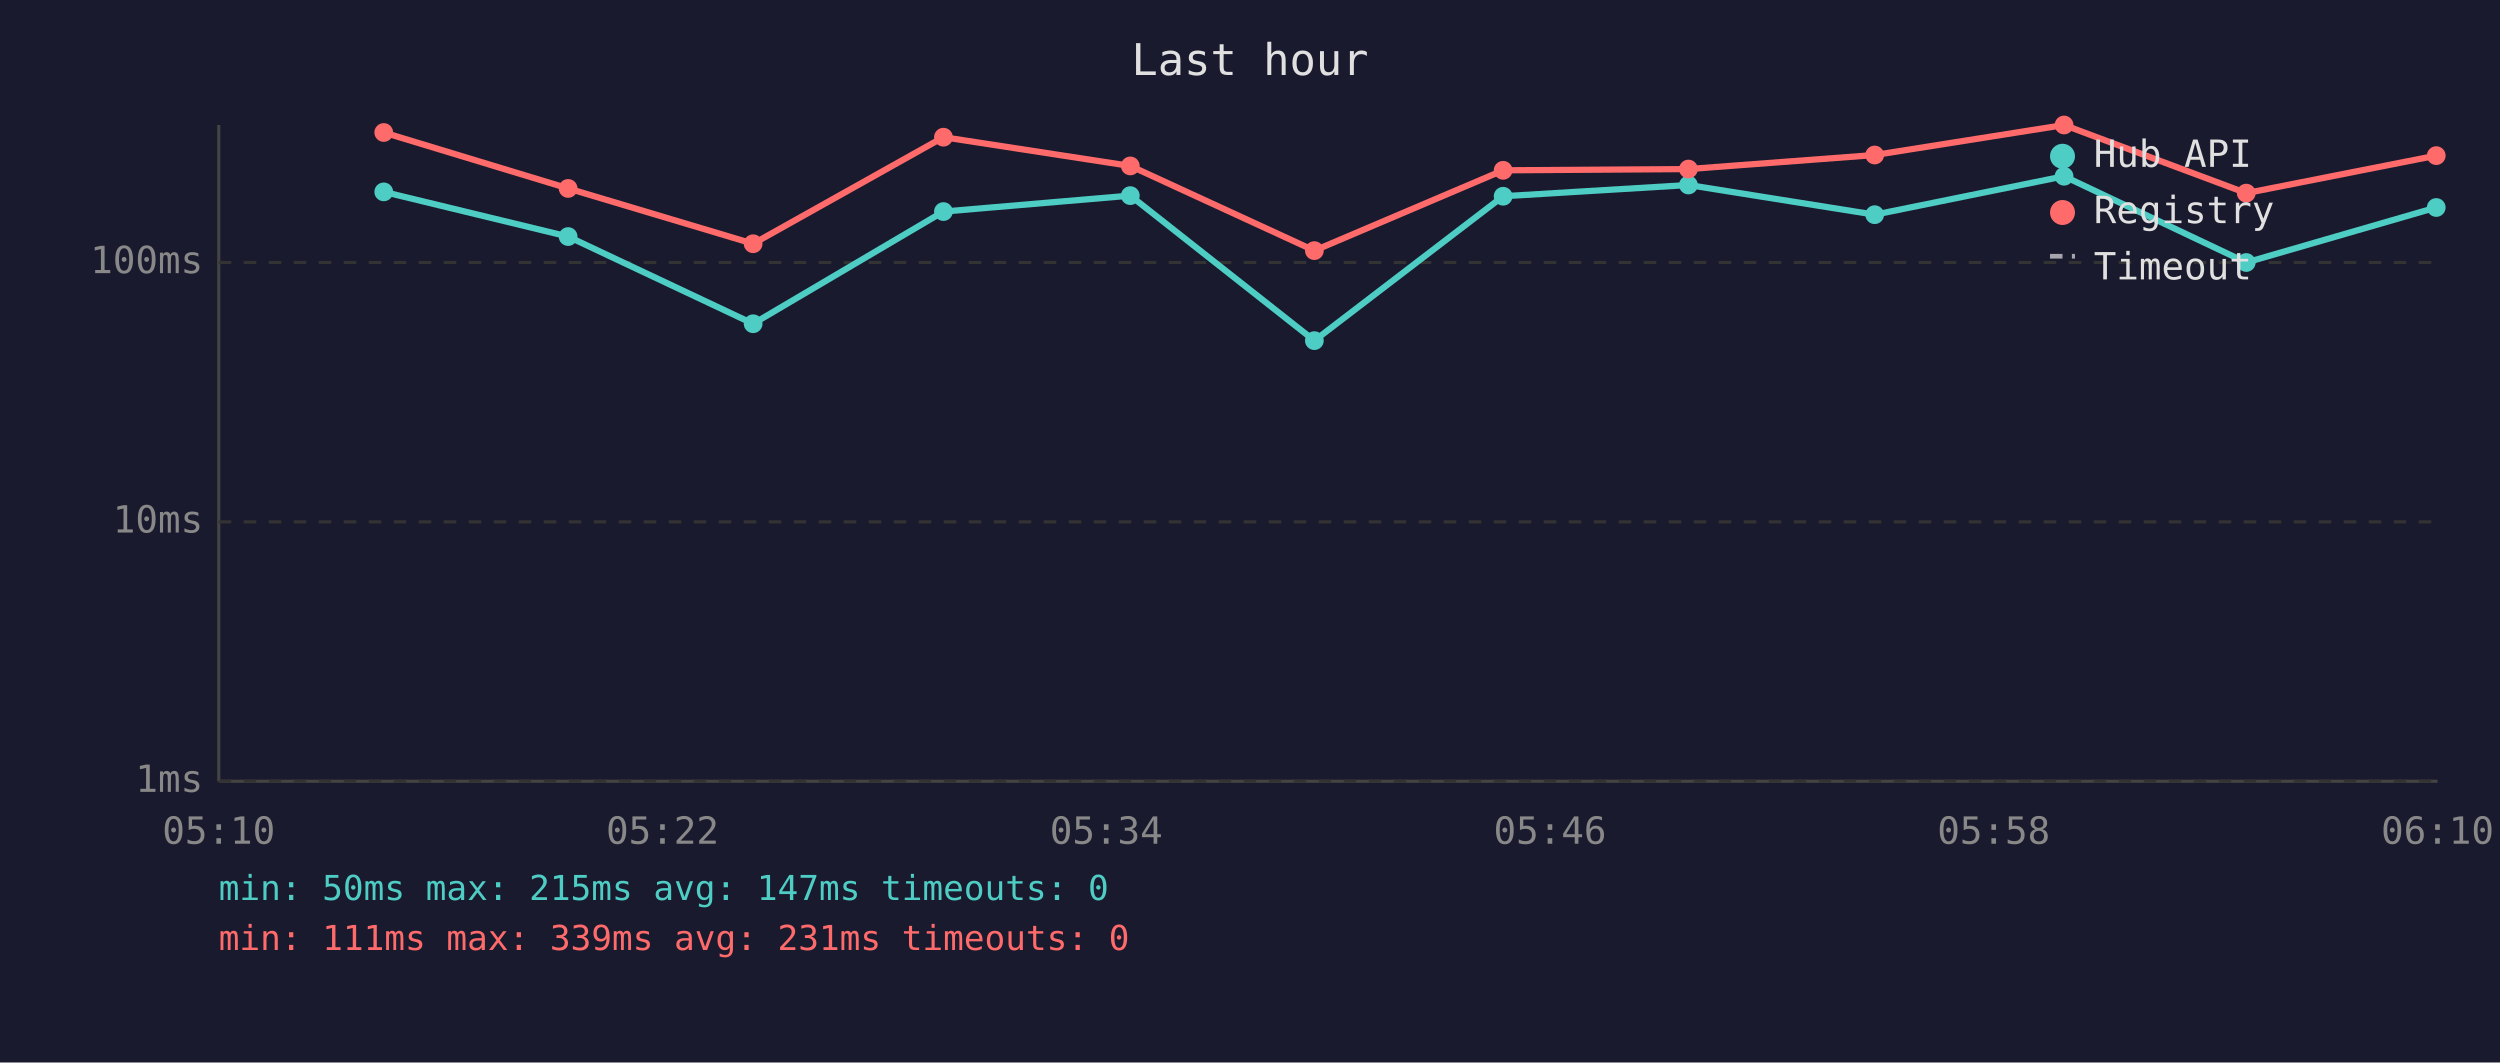
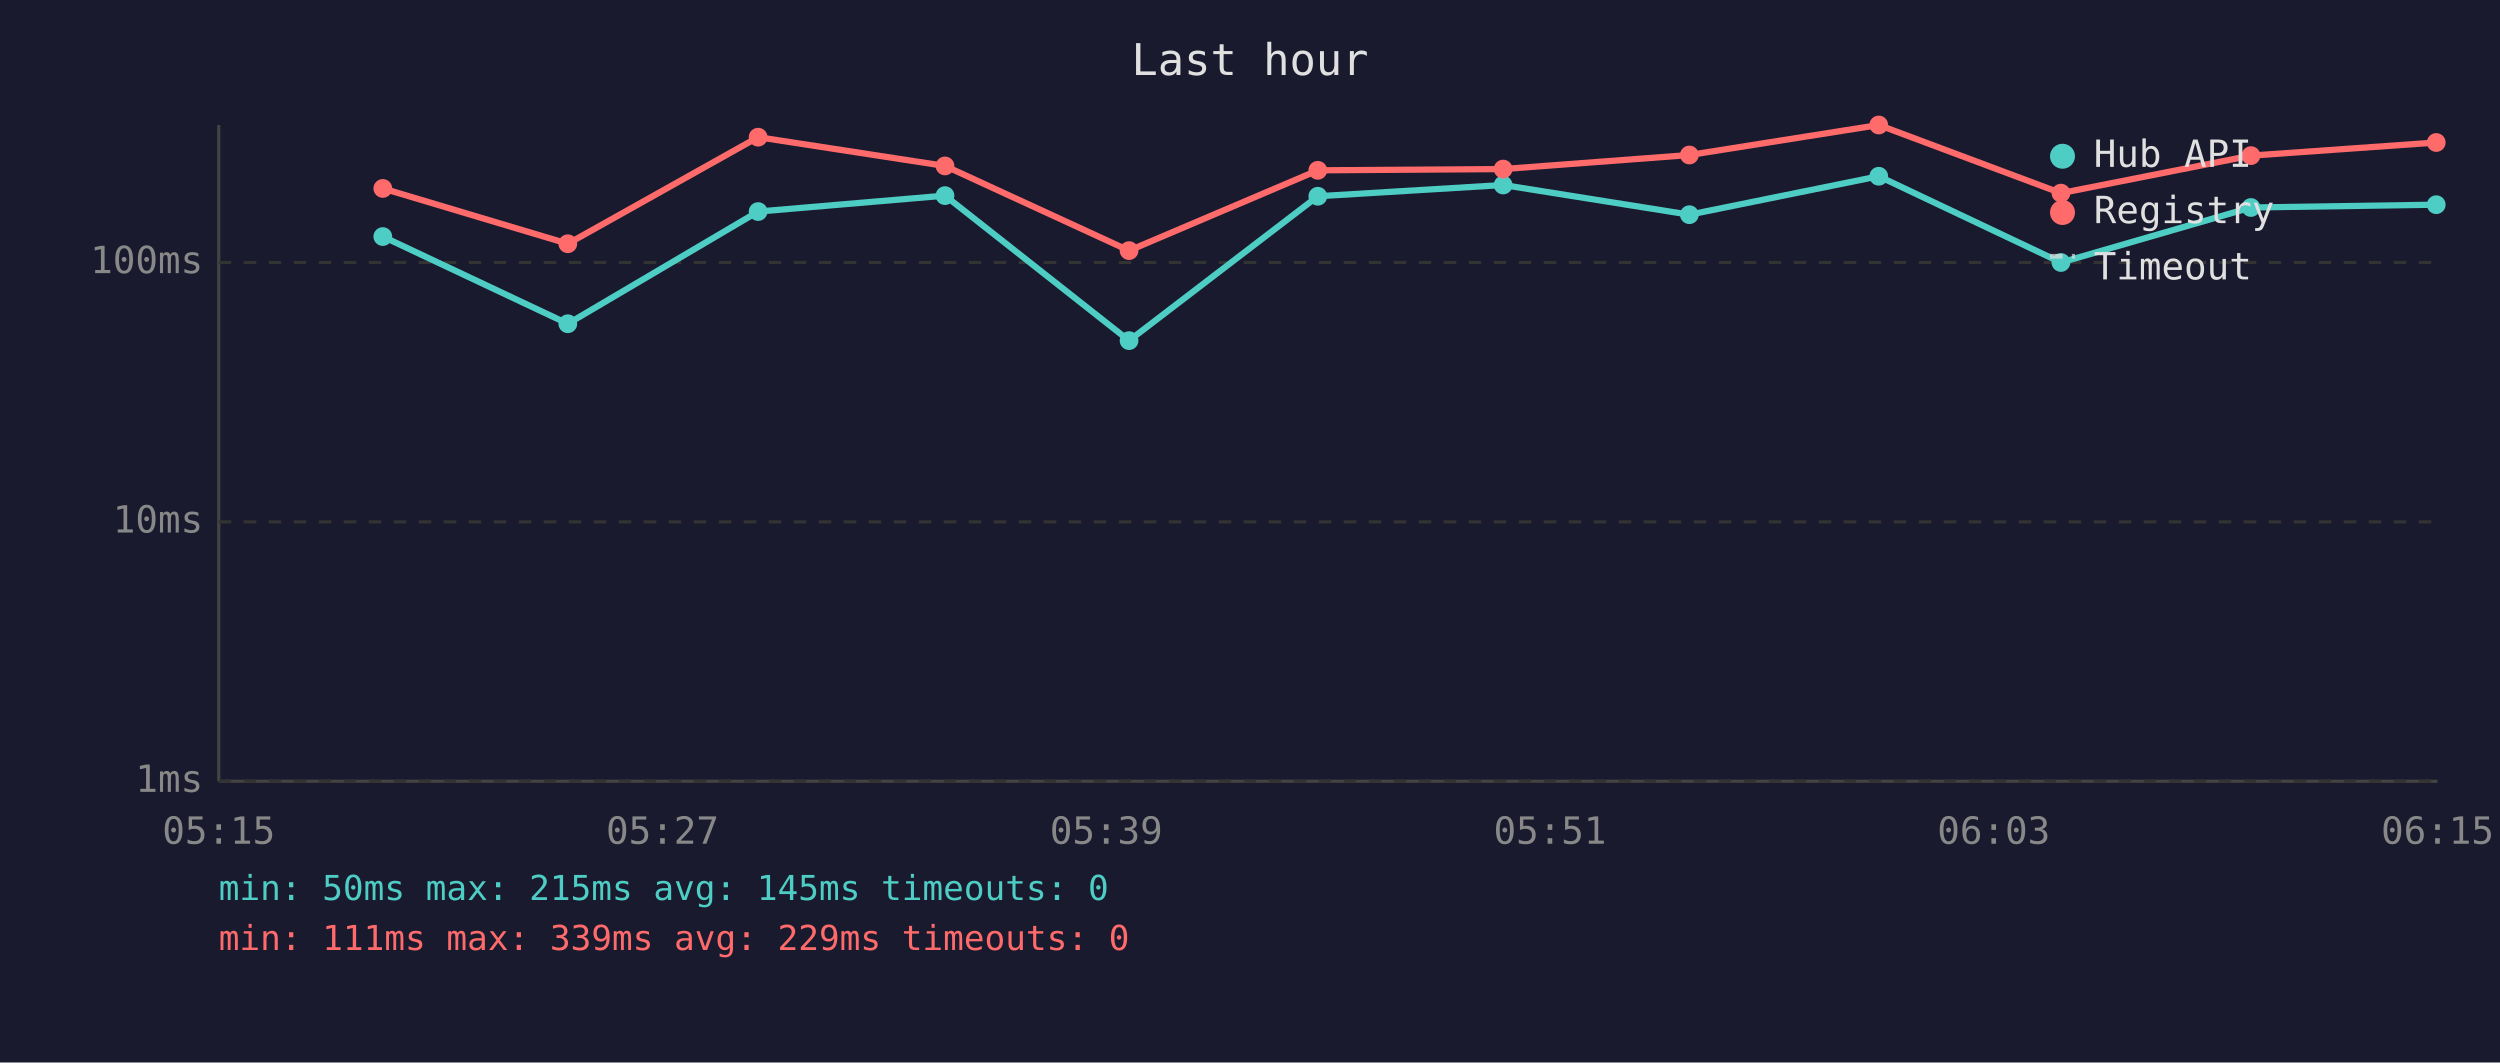
<svg xmlns="http://www.w3.org/2000/svg" viewBox="0 0 800 340" font-family="monospace" font-size="12">
  <rect width="800" height="340" fill="#1a1a2e" />
  <text x="400" y="24" fill="#e0e0e0" font-size="14" text-anchor="middle">Last hour</text>
  <line x1="70" y1="40" x2="70" y2="250" stroke="#444" stroke-width="1" />
  <line x1="70" y1="250" x2="780" y2="250" stroke="#444" stroke-width="1" />
  <line x1="70" y1="250" x2="780" y2="250" stroke="#333" stroke-width="1" stroke-dasharray="4" />
  <text x="65" y="250" fill="#888" text-anchor="end" dominant-baseline="middle">1ms</text>
  <line x1="70" y1="167" x2="780" y2="167" stroke="#333" stroke-width="1" stroke-dasharray="4" />
  <text x="65" y="167" fill="#888" text-anchor="end" dominant-baseline="middle">10ms</text>
  <line x1="70" y1="84" x2="780" y2="84" stroke="#333" stroke-width="1" stroke-dasharray="4" />
  <text x="65" y="84" fill="#888" text-anchor="end" dominant-baseline="middle">100ms</text>
-   <text x="70" y="270" fill="#888" text-anchor="middle">05:10</text>
-   <text x="212" y="270" fill="#888" text-anchor="middle">05:22</text>
-   <text x="354" y="270" fill="#888" text-anchor="middle">05:34</text>
-   <text x="496" y="270" fill="#888" text-anchor="middle">05:46</text>
-   <text x="638" y="270" fill="#888" text-anchor="middle">05:58</text>
-   <text x="780" y="270" fill="#888" text-anchor="middle">06:10</text>
-   <polyline points="122.8,61.4 181.8,75.7 241.0,103.6 301.9,67.7 361.7,62.6 420.6,109.0 481.0,62.8 540.3,59.2 599.9,68.7 660.5,56.4 718.8,84.0 779.6,66.4" fill="none" stroke="#4ecdc4" stroke-width="2" opacity="1" />
-   <circle cx="122.8" cy="61.4" r="3" fill="#4ecdc4" />
-   <circle cx="181.8" cy="75.7" r="3" fill="#4ecdc4" />
-   <circle cx="241.0" cy="103.6" r="3" fill="#4ecdc4" />
-   <circle cx="301.9" cy="67.7" r="3" fill="#4ecdc4" />
-   <circle cx="361.7" cy="62.6" r="3" fill="#4ecdc4" />
-   <circle cx="420.6" cy="109.0" r="3" fill="#4ecdc4" />
-   <circle cx="481.0" cy="62.8" r="3" fill="#4ecdc4" />
-   <circle cx="540.3" cy="59.2" r="3" fill="#4ecdc4" />
-   <circle cx="599.9" cy="68.7" r="3" fill="#4ecdc4" />
-   <circle cx="660.5" cy="56.4" r="3" fill="#4ecdc4" />
-   <circle cx="718.8" cy="84.0" r="3" fill="#4ecdc4" />
-   <circle cx="779.6" cy="66.4" r="3" fill="#4ecdc4" />
-   <polyline points="122.8,42.4 181.8,60.3 241.0,78.0 301.9,43.9 361.7,53.1 420.6,80.2 481.0,54.5 540.3,54.1 599.9,49.6 660.5,40.0 718.8,61.8 779.6,49.8" fill="none" stroke="#ff6b6b" stroke-width="2" opacity="1" />
-   <circle cx="122.8" cy="42.4" r="3" fill="#ff6b6b" />
-   <circle cx="181.8" cy="60.3" r="3" fill="#ff6b6b" />
-   <circle cx="241.0" cy="78.0" r="3" fill="#ff6b6b" />
-   <circle cx="301.9" cy="43.9" r="3" fill="#ff6b6b" />
-   <circle cx="361.7" cy="53.1" r="3" fill="#ff6b6b" />
-   <circle cx="420.6" cy="80.2" r="3" fill="#ff6b6b" />
-   <circle cx="481.0" cy="54.5" r="3" fill="#ff6b6b" />
-   <circle cx="540.3" cy="54.1" r="3" fill="#ff6b6b" />
-   <circle cx="599.9" cy="49.6" r="3" fill="#ff6b6b" />
-   <circle cx="660.5" cy="40.0" r="3" fill="#ff6b6b" />
-   <circle cx="718.8" cy="61.8" r="3" fill="#ff6b6b" />
-   <circle cx="779.6" cy="49.8" r="3" fill="#ff6b6b" />
+   <text x="70" y="270" fill="#888" text-anchor="middle">05:15</text>
+   <text x="212" y="270" fill="#888" text-anchor="middle">05:27</text>
+   <text x="354" y="270" fill="#888" text-anchor="middle">05:39</text>
+   <text x="496" y="270" fill="#888" text-anchor="middle">05:51</text>
+   <text x="638" y="270" fill="#888" text-anchor="middle">06:03</text>
+   <text x="780" y="270" fill="#888" text-anchor="middle">06:15</text>
+   <polyline points="122.5,75.7 181.7,103.6 242.6,67.7 302.4,62.6 361.3,109.0 421.7,62.8 481.0,59.2 540.6,68.7 601.2,56.4 659.5,84.0 720.3,66.4 779.6,65.5" fill="none" stroke="#4ecdc4" stroke-width="2" opacity="1" />
+   <circle cx="122.5" cy="75.7" r="3" fill="#4ecdc4" />
+   <circle cx="181.7" cy="103.6" r="3" fill="#4ecdc4" />
+   <circle cx="242.6" cy="67.7" r="3" fill="#4ecdc4" />
+   <circle cx="302.4" cy="62.6" r="3" fill="#4ecdc4" />
+   <circle cx="361.3" cy="109.0" r="3" fill="#4ecdc4" />
+   <circle cx="421.7" cy="62.8" r="3" fill="#4ecdc4" />
+   <circle cx="481.0" cy="59.2" r="3" fill="#4ecdc4" />
+   <circle cx="540.6" cy="68.7" r="3" fill="#4ecdc4" />
+   <circle cx="601.2" cy="56.4" r="3" fill="#4ecdc4" />
+   <circle cx="659.5" cy="84.0" r="3" fill="#4ecdc4" />
+   <circle cx="720.3" cy="66.4" r="3" fill="#4ecdc4" />
+   <circle cx="779.6" cy="65.5" r="3" fill="#4ecdc4" />
+   <polyline points="122.5,60.3 181.7,78.0 242.6,43.9 302.4,53.1 361.3,80.2 421.7,54.5 481.0,54.1 540.6,49.6 601.2,40.0 659.5,61.8 720.3,49.8 779.6,45.6" fill="none" stroke="#ff6b6b" stroke-width="2" opacity="1" />
+   <circle cx="122.5" cy="60.3" r="3" fill="#ff6b6b" />
+   <circle cx="181.7" cy="78.0" r="3" fill="#ff6b6b" />
+   <circle cx="242.6" cy="43.9" r="3" fill="#ff6b6b" />
+   <circle cx="302.4" cy="53.1" r="3" fill="#ff6b6b" />
+   <circle cx="361.3" cy="80.2" r="3" fill="#ff6b6b" />
+   <circle cx="421.7" cy="54.5" r="3" fill="#ff6b6b" />
+   <circle cx="481.0" cy="54.1" r="3" fill="#ff6b6b" />
+   <circle cx="540.6" cy="49.6" r="3" fill="#ff6b6b" />
+   <circle cx="601.2" cy="40.0" r="3" fill="#ff6b6b" />
+   <circle cx="659.5" cy="61.8" r="3" fill="#ff6b6b" />
+   <circle cx="720.3" cy="49.8" r="3" fill="#ff6b6b" />
+   <circle cx="779.6" cy="45.6" r="3" fill="#ff6b6b" />
  <circle cx="660" cy="50" r="4" fill="#4ecdc4" />
  <text x="670" y="50" fill="#e0e0e0" dominant-baseline="middle">Hub API</text>
  <circle cx="660" cy="68" r="4" fill="#ff6b6b" />
  <text x="670" y="68" fill="#e0e0e0" dominant-baseline="middle">Registry</text>
  <line x1="656" y1="82" x2="664" y2="82" stroke="#e0e0e0" stroke-width="1.5" stroke-dasharray="4,3" opacity="0.7" />
  <text x="670" y="86" fill="#e0e0e0" dominant-baseline="middle">Timeout</text>
-   <text x="70" y="288" fill="#4ecdc4" font-size="11">min: 50ms  max: 215ms  avg: 147ms  timeouts: 0</text>
-   <text x="70" y="304" fill="#ff6b6b" font-size="11">min: 111ms  max: 339ms  avg: 231ms  timeouts: 0</text>
+   <text x="70" y="288" fill="#4ecdc4" font-size="11">min: 50ms  max: 215ms  avg: 145ms  timeouts: 0</text>
+   <text x="70" y="304" fill="#ff6b6b" font-size="11">min: 111ms  max: 339ms  avg: 229ms  timeouts: 0</text>
</svg>
